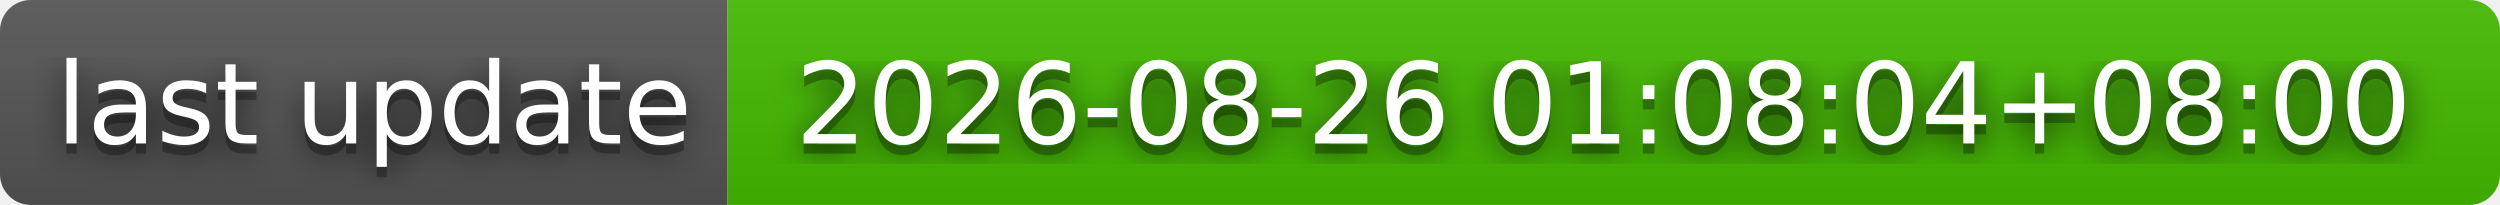
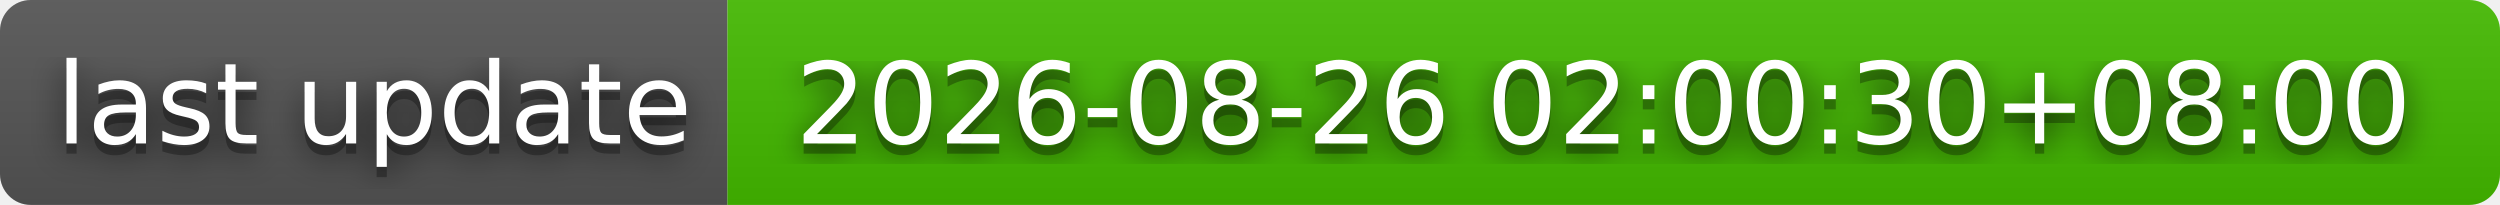
- <svg xmlns="http://www.w3.org/2000/svg" width="244" height="20" role="img" aria-label="last update: 2026-08-26 01:08:04+08:00">
+ <svg xmlns="http://www.w3.org/2000/svg" width="244" height="20" role="img" aria-label="last update: 2026-08-26 02:00:30+08:00">
  <filter id="blur">
    <feGaussianBlur stdDeviation="16" />
  </filter>
  <linearGradient id="s" x2="0" y2="100%">
    <stop offset="0" stop-color="#bbb" stop-opacity=".1" />
    <stop offset="1" stop-opacity=".1" />
  </linearGradient>
  <clipPath id="r">
    <rect width="244" height="20" rx="3" />
  </clipPath>
  <g clip-path="url(#r)">
    <rect width="71" height="20" fill="#555" />
    <rect x="71" width="173" height="20" fill="#4b0" />
    <rect width="244" height="20" fill="url(#s)" />
  </g>
  <g fill="#fff" text-anchor="middle" font-family="Verdana,Geneva,DejaVu Sans,sans-serif" text-rendering="geometricPrecision" font-size="110">
    <g transform="scale(.1)">
      <g aria-hidden="true" fill="#010101">
        <text x="365" y="150" fill-opacity=".8" filter="url(#blur)" textLength="610">last update</text>
        <text x="365" y="150" fill-opacity=".3" textLength="610">last update</text>
      </g>
      <text x="365" y="140" textLength="610">last update</text>
    </g>
    <g transform="scale(.1)">
      <g aria-hidden="true" fill="#010101">
-         <text x="1565" y="150" fill-opacity=".8" filter="url(#blur)" textLength="1630">2026-08-26 01:08:04+08:00</text>
-         <text x="1565" y="150" fill-opacity=".3" textLength="1630">2026-08-26 01:08:04+08:00</text>
+         <text x="1565" y="150" fill-opacity=".8" filter="url(#blur)" textLength="1630">2026-08-26 02:00:30+08:00</text>
+         <text x="1565" y="150" fill-opacity=".3" textLength="1630">2026-08-26 02:00:30+08:00</text>
      </g>
-       <text x="1565" y="140" textLength="1630">2026-08-26 01:08:04+08:00</text>
+       <text x="1565" y="140" textLength="1630">2026-08-26 02:00:30+08:00</text>
    </g>
  </g>
</svg>
